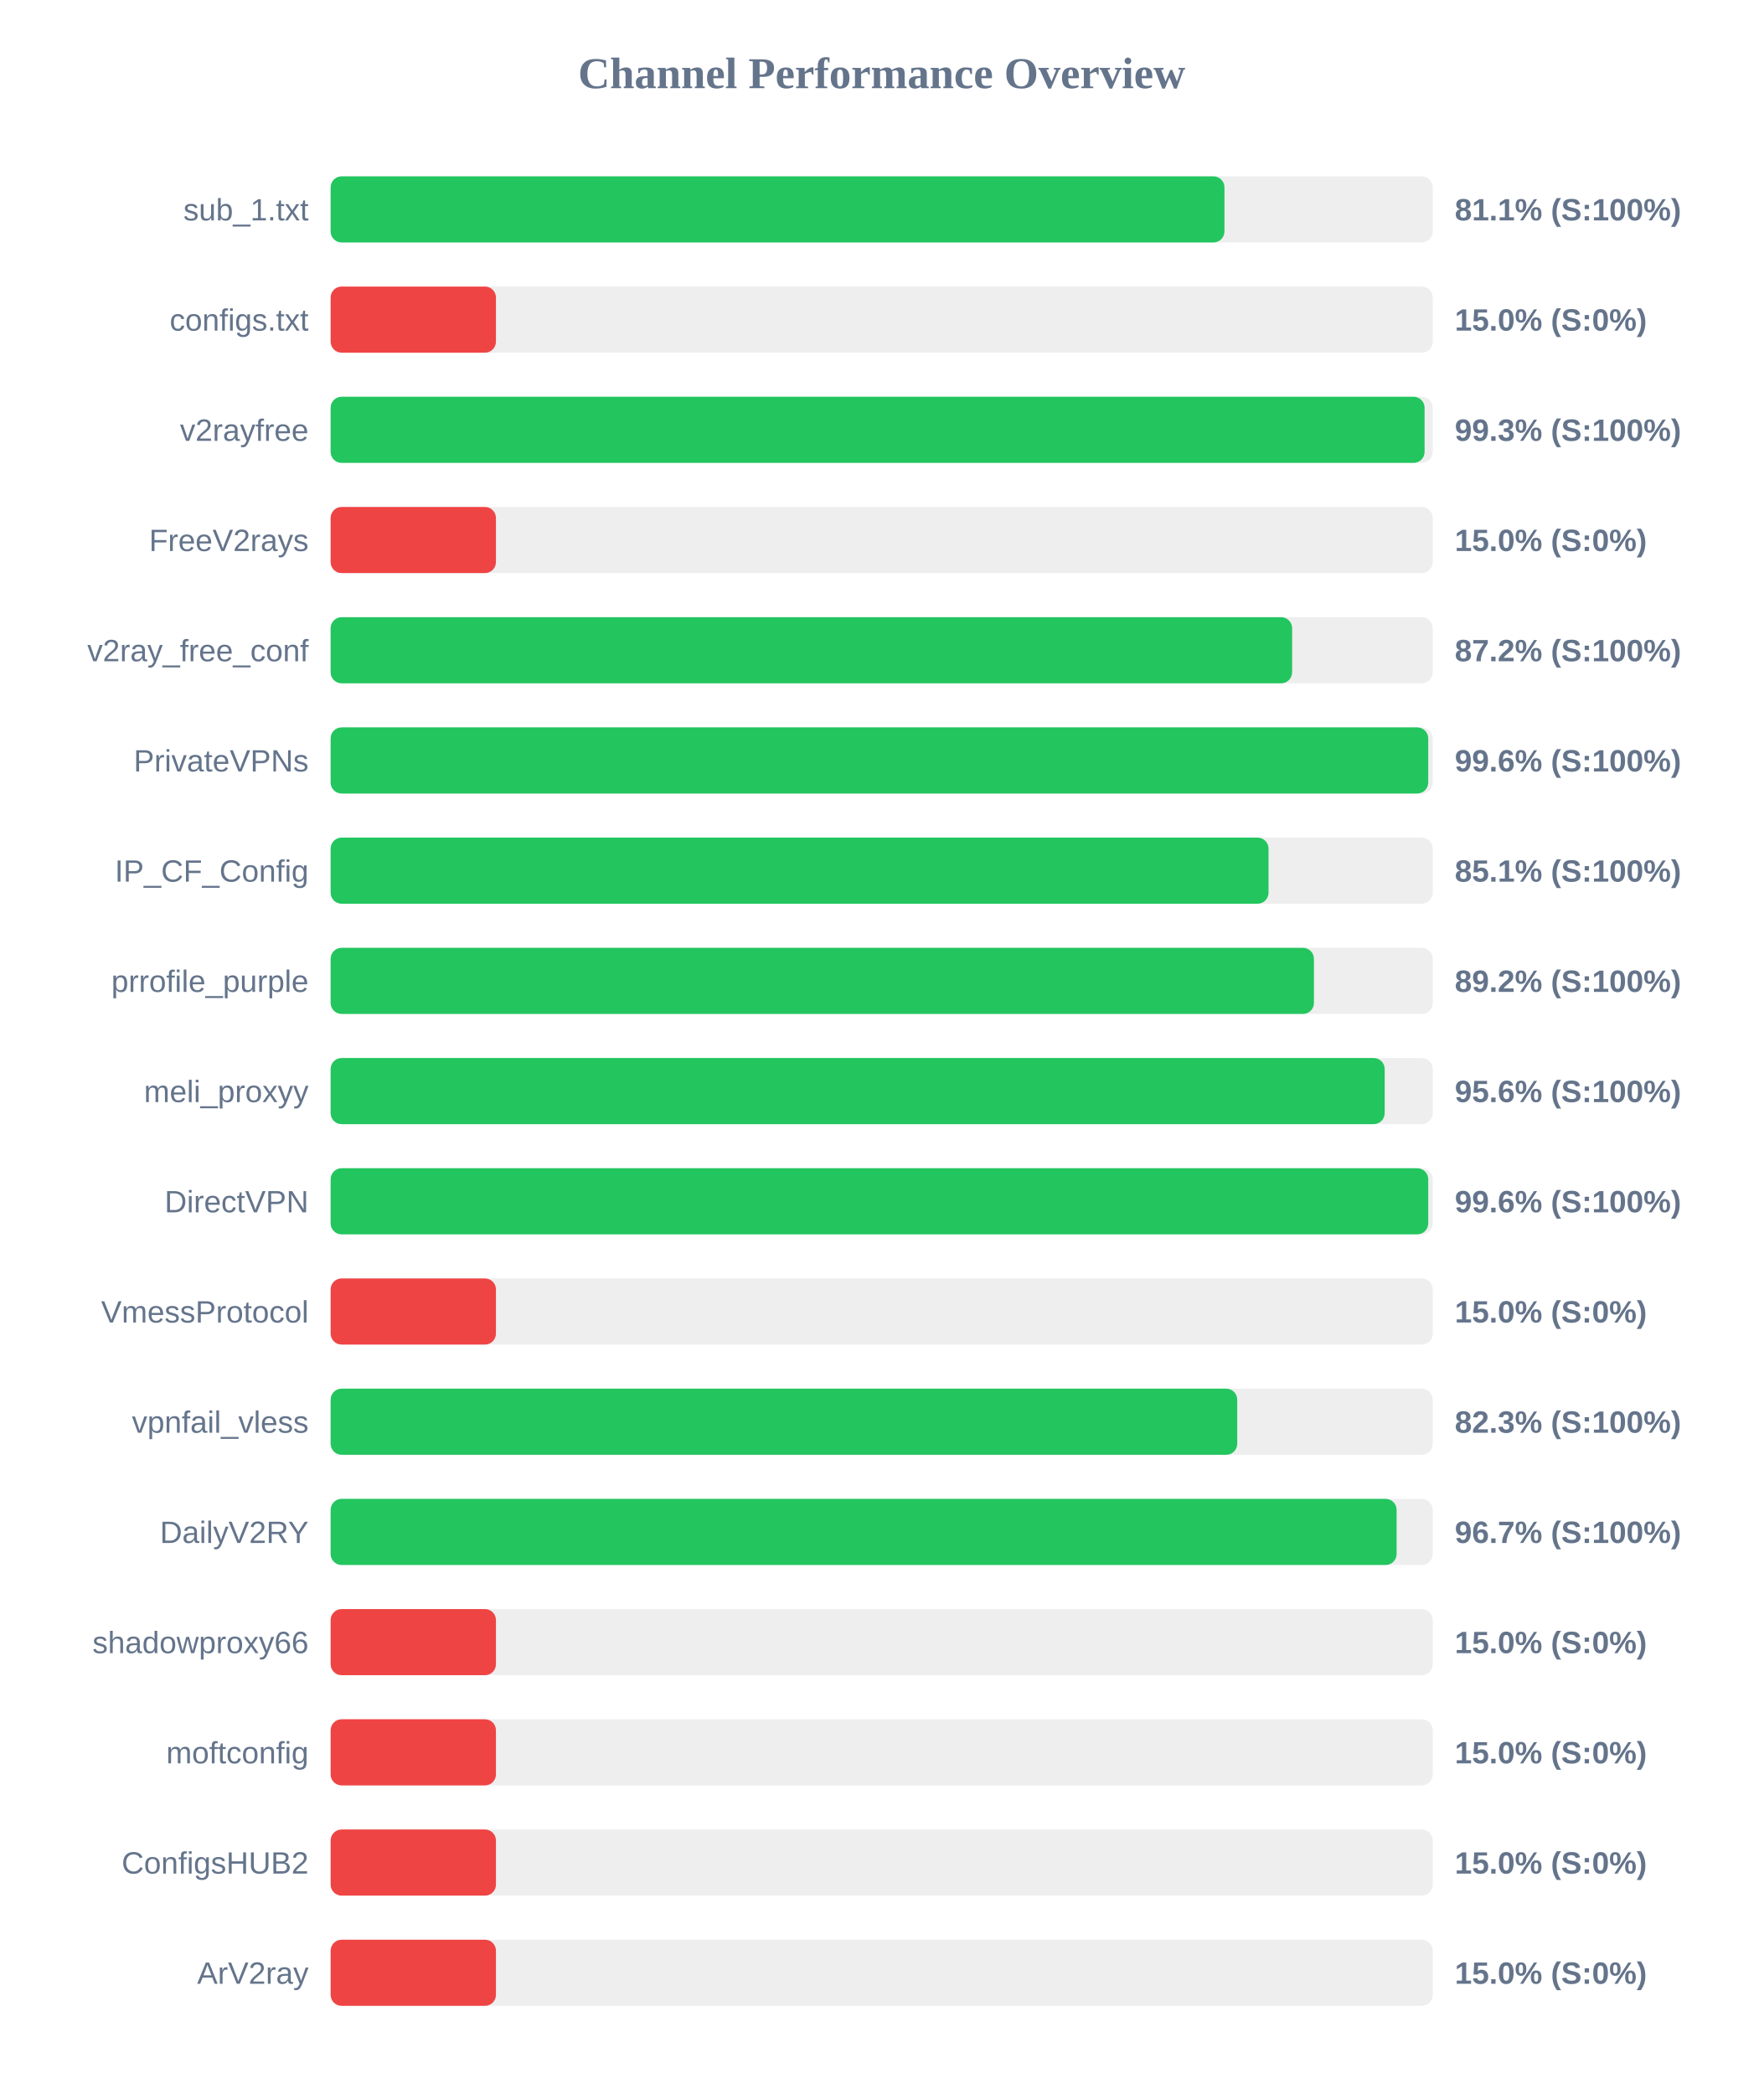
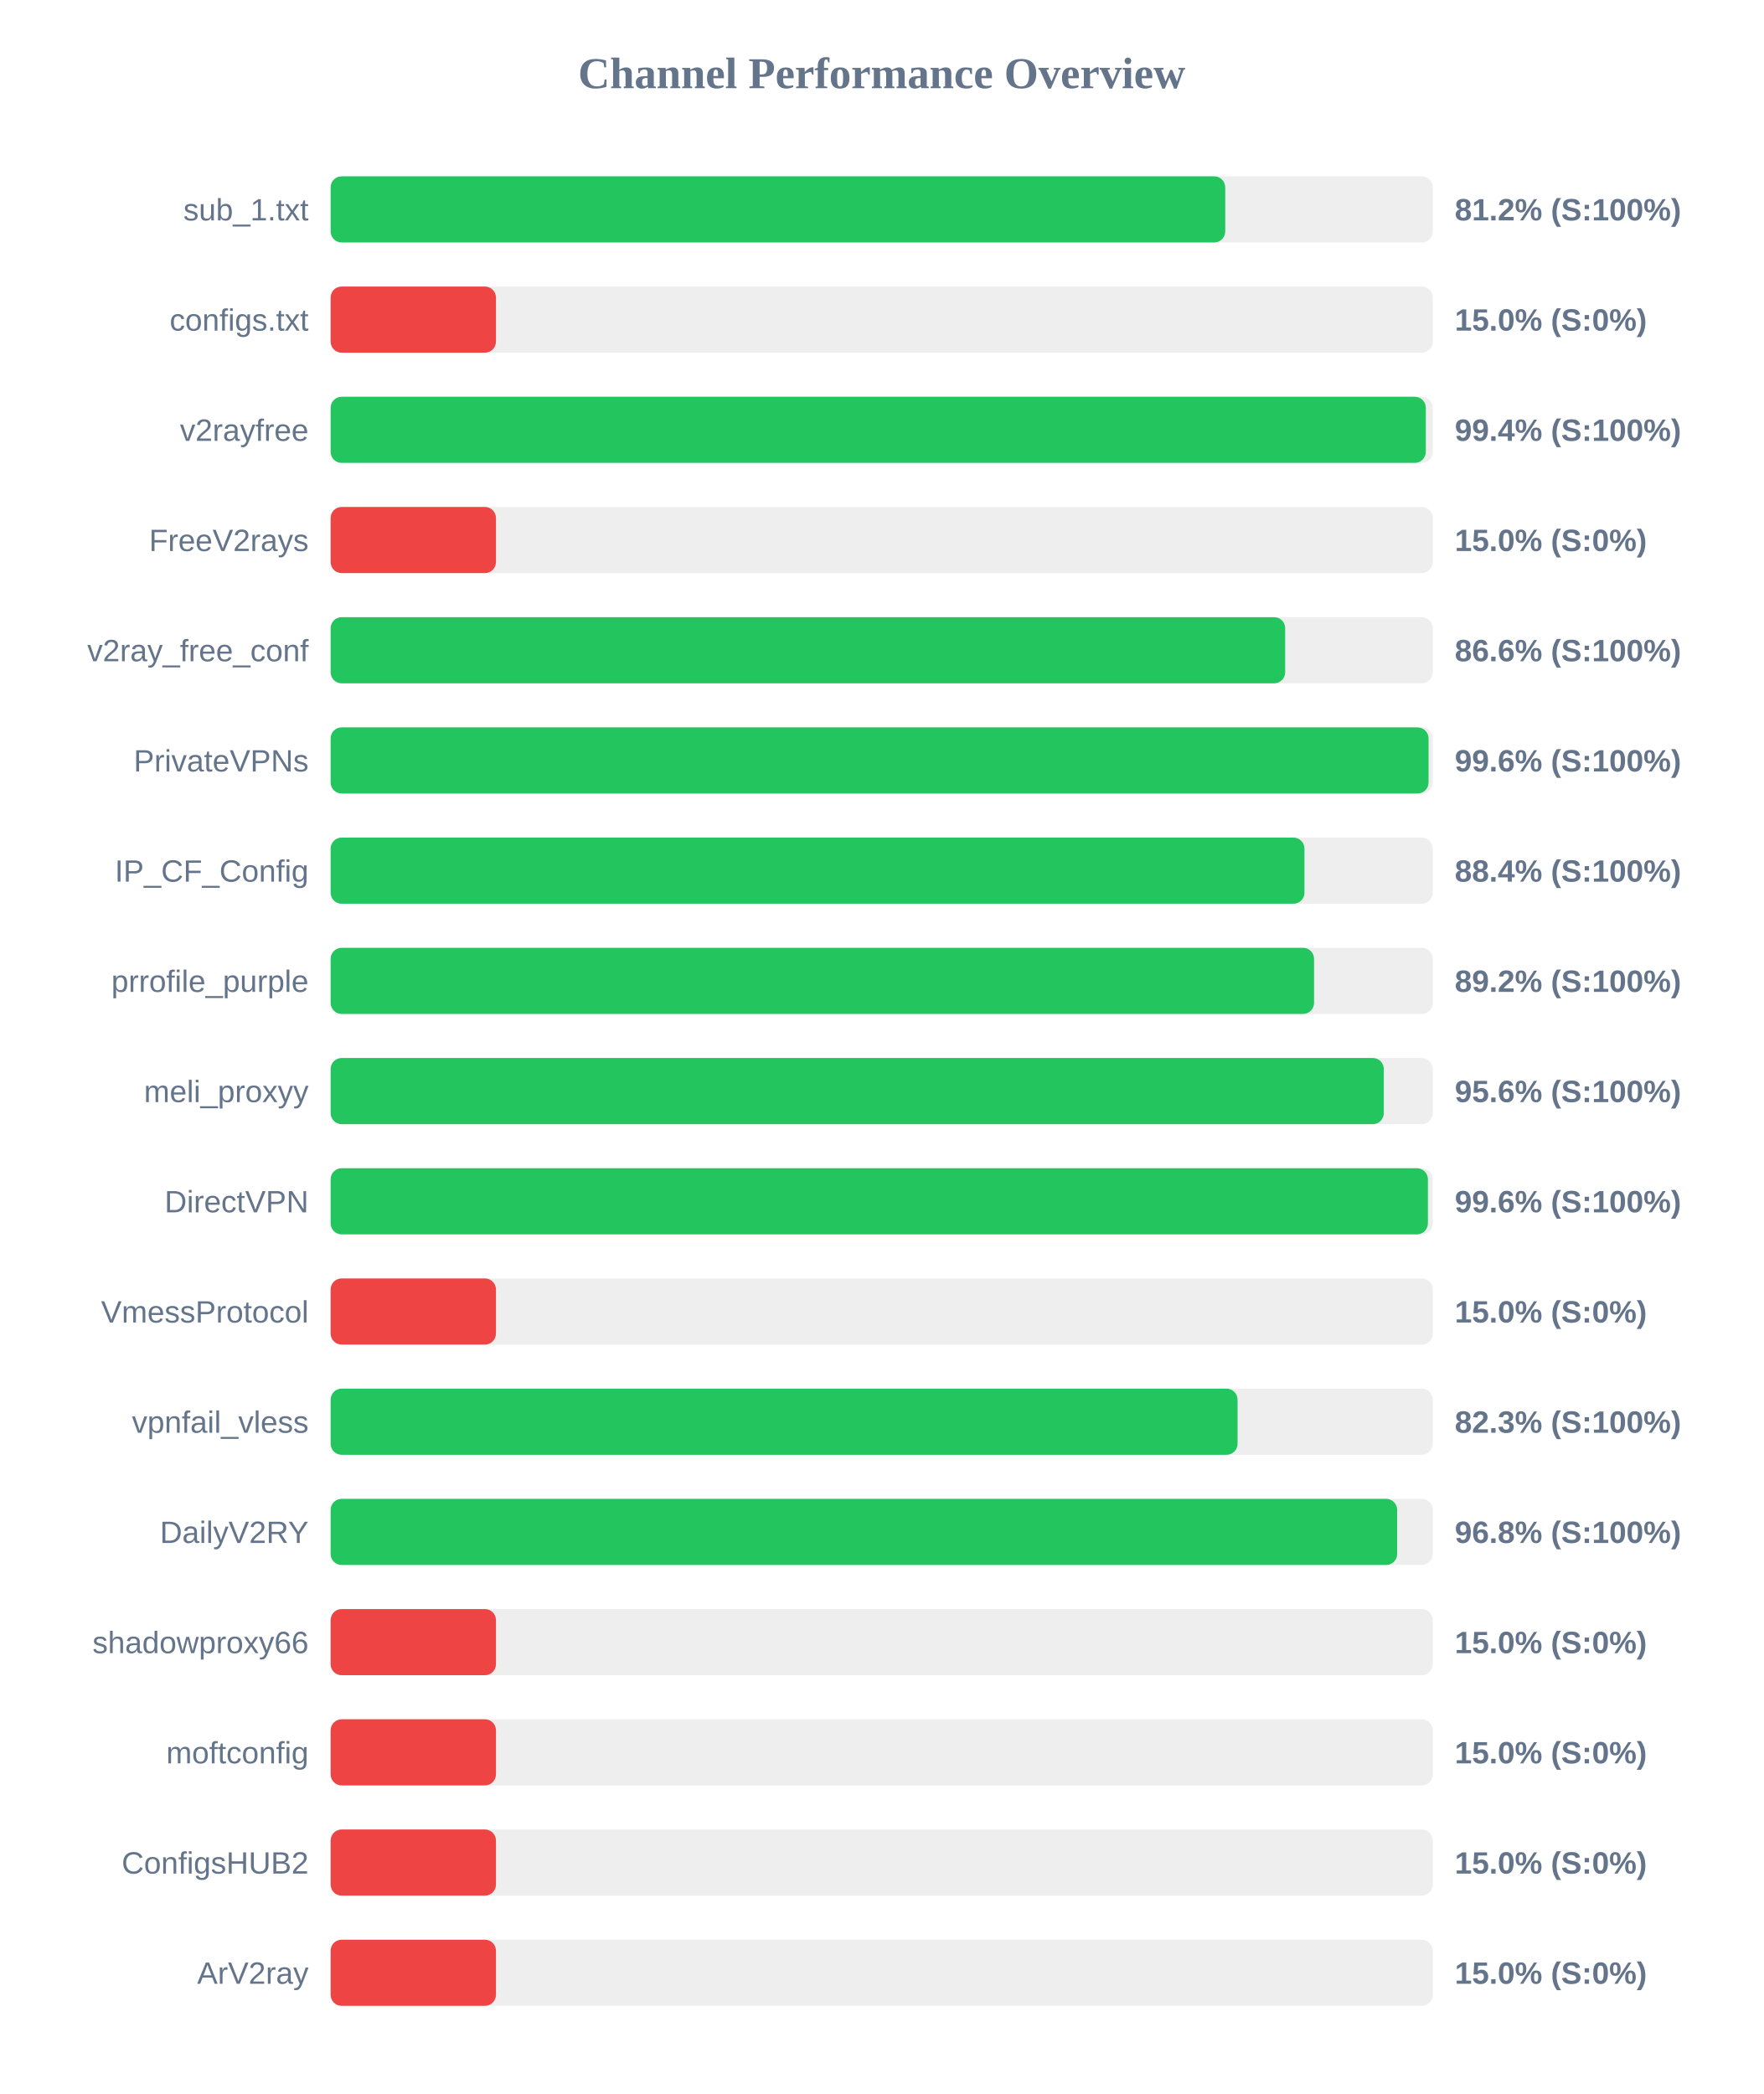
<svg xmlns="http://www.w3.org/2000/svg" width="800" height="950" version="1.1">
  <style>
        .row { font: 14px Arial; fill: #64748b; }
        .score { font: bold 14px Arial; fill: #64748b; }
    </style>
  <text x="400" y="40" text-anchor="middle" font-size="20px" font-weight="bold" fill="#64748b">Channel Performance Overview</text>
  <rect x="150" y="80" width="500" height="30" fill="#eee" rx="5" />
-   <rect x="150" y="80" width="405.5" height="30" fill="#22c55e" rx="5" />
+   <rect x="150" y="80" width="405.85" height="30" fill="#22c55e" rx="5" />
  <text x="140" y="100" text-anchor="end" class="row">sub_1.txt</text>
-   <text x="660" y="100" text-anchor="start" class="score">81.1% (S:100%)</text>
+   <text x="660" y="100" text-anchor="start" class="score">81.2% (S:100%)</text>
  <rect x="150" y="130" width="500" height="30" fill="#eee" rx="5" />
  <rect x="150" y="130" width="75.0" height="30" fill="#ef4444" rx="5" />
  <text x="140" y="150" text-anchor="end" class="row">configs.txt</text>
  <text x="660" y="150" text-anchor="start" class="score">15.0% (S:0%)</text>
  <rect x="150" y="180" width="500" height="30" fill="#eee" rx="5" />
-   <rect x="150" y="180" width="496.3" height="30" fill="#22c55e" rx="5" />
+   <rect x="150" y="180" width="496.85" height="30" fill="#22c55e" rx="5" />
  <text x="140" y="200" text-anchor="end" class="row">v2rayfree</text>
-   <text x="660" y="200" text-anchor="start" class="score">99.3% (S:100%)</text>
+   <text x="660" y="200" text-anchor="start" class="score">99.4% (S:100%)</text>
  <rect x="150" y="230" width="500" height="30" fill="#eee" rx="5" />
  <rect x="150" y="230" width="75.0" height="30" fill="#ef4444" rx="5" />
  <text x="140" y="250" text-anchor="end" class="row">FreeV2rays</text>
  <text x="660" y="250" text-anchor="start" class="score">15.0% (S:0%)</text>
  <rect x="150" y="280" width="500" height="30" fill="#eee" rx="5" />
-   <rect x="150" y="280" width="436.2" height="30" fill="#22c55e" rx="5" />
+   <rect x="150" y="280" width="433.05" height="30" fill="#22c55e" rx="5" />
  <text x="140" y="300" text-anchor="end" class="row">v2ray_free_conf</text>
-   <text x="660" y="300" text-anchor="start" class="score">87.2% (S:100%)</text>
+   <text x="660" y="300" text-anchor="start" class="score">86.6% (S:100%)</text>
  <rect x="150" y="330" width="500" height="30" fill="#eee" rx="5" />
-   <rect x="150" y="330" width="497.95" height="30" fill="#22c55e" rx="5" />
+   <rect x="150" y="330" width="498.1" height="30" fill="#22c55e" rx="5" />
  <text x="140" y="350" text-anchor="end" class="row">PrivateVPNs</text>
  <text x="660" y="350" text-anchor="start" class="score">99.6% (S:100%)</text>
  <rect x="150" y="380" width="500" height="30" fill="#eee" rx="5" />
-   <rect x="150" y="380" width="425.5" height="30" fill="#22c55e" rx="5" />
+   <rect x="150" y="380" width="441.8" height="30" fill="#22c55e" rx="5" />
  <text x="140" y="400" text-anchor="end" class="row">IP_CF_Config</text>
-   <text x="660" y="400" text-anchor="start" class="score">85.1% (S:100%)</text>
+   <text x="660" y="400" text-anchor="start" class="score">88.4% (S:100%)</text>
  <rect x="150" y="430" width="500" height="30" fill="#eee" rx="5" />
-   <rect x="150" y="430" width="446.1" height="30" fill="#22c55e" rx="5" />
+   <rect x="150" y="430" width="446.15" height="30" fill="#22c55e" rx="5" />
  <text x="140" y="450" text-anchor="end" class="row">prrofile_purple</text>
  <text x="660" y="450" text-anchor="start" class="score">89.2% (S:100%)</text>
  <rect x="150" y="480" width="500" height="30" fill="#eee" rx="5" />
-   <rect x="150" y="480" width="478.2" height="30" fill="#22c55e" rx="5" />
+   <rect x="150" y="480" width="477.8" height="30" fill="#22c55e" rx="5" />
  <text x="140" y="500" text-anchor="end" class="row">meli_proxyy</text>
  <text x="660" y="500" text-anchor="start" class="score">95.6% (S:100%)</text>
  <rect x="150" y="530" width="500" height="30" fill="#eee" rx="5" />
-   <rect x="150" y="530" width="497.95" height="30" fill="#22c55e" rx="5" />
+   <rect x="150" y="530" width="497.8" height="30" fill="#22c55e" rx="5" />
  <text x="140" y="550" text-anchor="end" class="row">DirectVPN</text>
  <text x="660" y="550" text-anchor="start" class="score">99.6% (S:100%)</text>
  <rect x="150" y="580" width="500" height="30" fill="#eee" rx="5" />
  <rect x="150" y="580" width="75.0" height="30" fill="#ef4444" rx="5" />
  <text x="140" y="600" text-anchor="end" class="row">VmessProtocol</text>
  <text x="660" y="600" text-anchor="start" class="score">15.0% (S:0%)</text>
  <rect x="150" y="630" width="500" height="30" fill="#eee" rx="5" />
-   <rect x="150" y="630" width="411.3" height="30" fill="#22c55e" rx="5" />
+   <rect x="150" y="630" width="411.45" height="30" fill="#22c55e" rx="5" />
  <text x="140" y="650" text-anchor="end" class="row">vpnfail_vless</text>
  <text x="660" y="650" text-anchor="start" class="score">82.3% (S:100%)</text>
  <rect x="150" y="680" width="500" height="30" fill="#eee" rx="5" />
-   <rect x="150" y="680" width="483.6" height="30" fill="#22c55e" rx="5" />
+   <rect x="150" y="680" width="483.85" height="30" fill="#22c55e" rx="5" />
  <text x="140" y="700" text-anchor="end" class="row">DailyV2RY</text>
-   <text x="660" y="700" text-anchor="start" class="score">96.7% (S:100%)</text>
+   <text x="660" y="700" text-anchor="start" class="score">96.8% (S:100%)</text>
  <rect x="150" y="730" width="500" height="30" fill="#eee" rx="5" />
  <rect x="150" y="730" width="75.0" height="30" fill="#ef4444" rx="5" />
  <text x="140" y="750" text-anchor="end" class="row">shadowproxy66</text>
  <text x="660" y="750" text-anchor="start" class="score">15.0% (S:0%)</text>
  <rect x="150" y="780" width="500" height="30" fill="#eee" rx="5" />
  <rect x="150" y="780" width="75.0" height="30" fill="#ef4444" rx="5" />
  <text x="140" y="800" text-anchor="end" class="row">moftconfig</text>
  <text x="660" y="800" text-anchor="start" class="score">15.0% (S:0%)</text>
  <rect x="150" y="830" width="500" height="30" fill="#eee" rx="5" />
  <rect x="150" y="830" width="75.0" height="30" fill="#ef4444" rx="5" />
  <text x="140" y="850" text-anchor="end" class="row">ConfigsHUB2</text>
  <text x="660" y="850" text-anchor="start" class="score">15.0% (S:0%)</text>
  <rect x="150" y="880" width="500" height="30" fill="#eee" rx="5" />
  <rect x="150" y="880" width="75.0" height="30" fill="#ef4444" rx="5" />
  <text x="140" y="900" text-anchor="end" class="row">ArV2ray</text>
  <text x="660" y="900" text-anchor="start" class="score">15.0% (S:0%)</text>
</svg>
